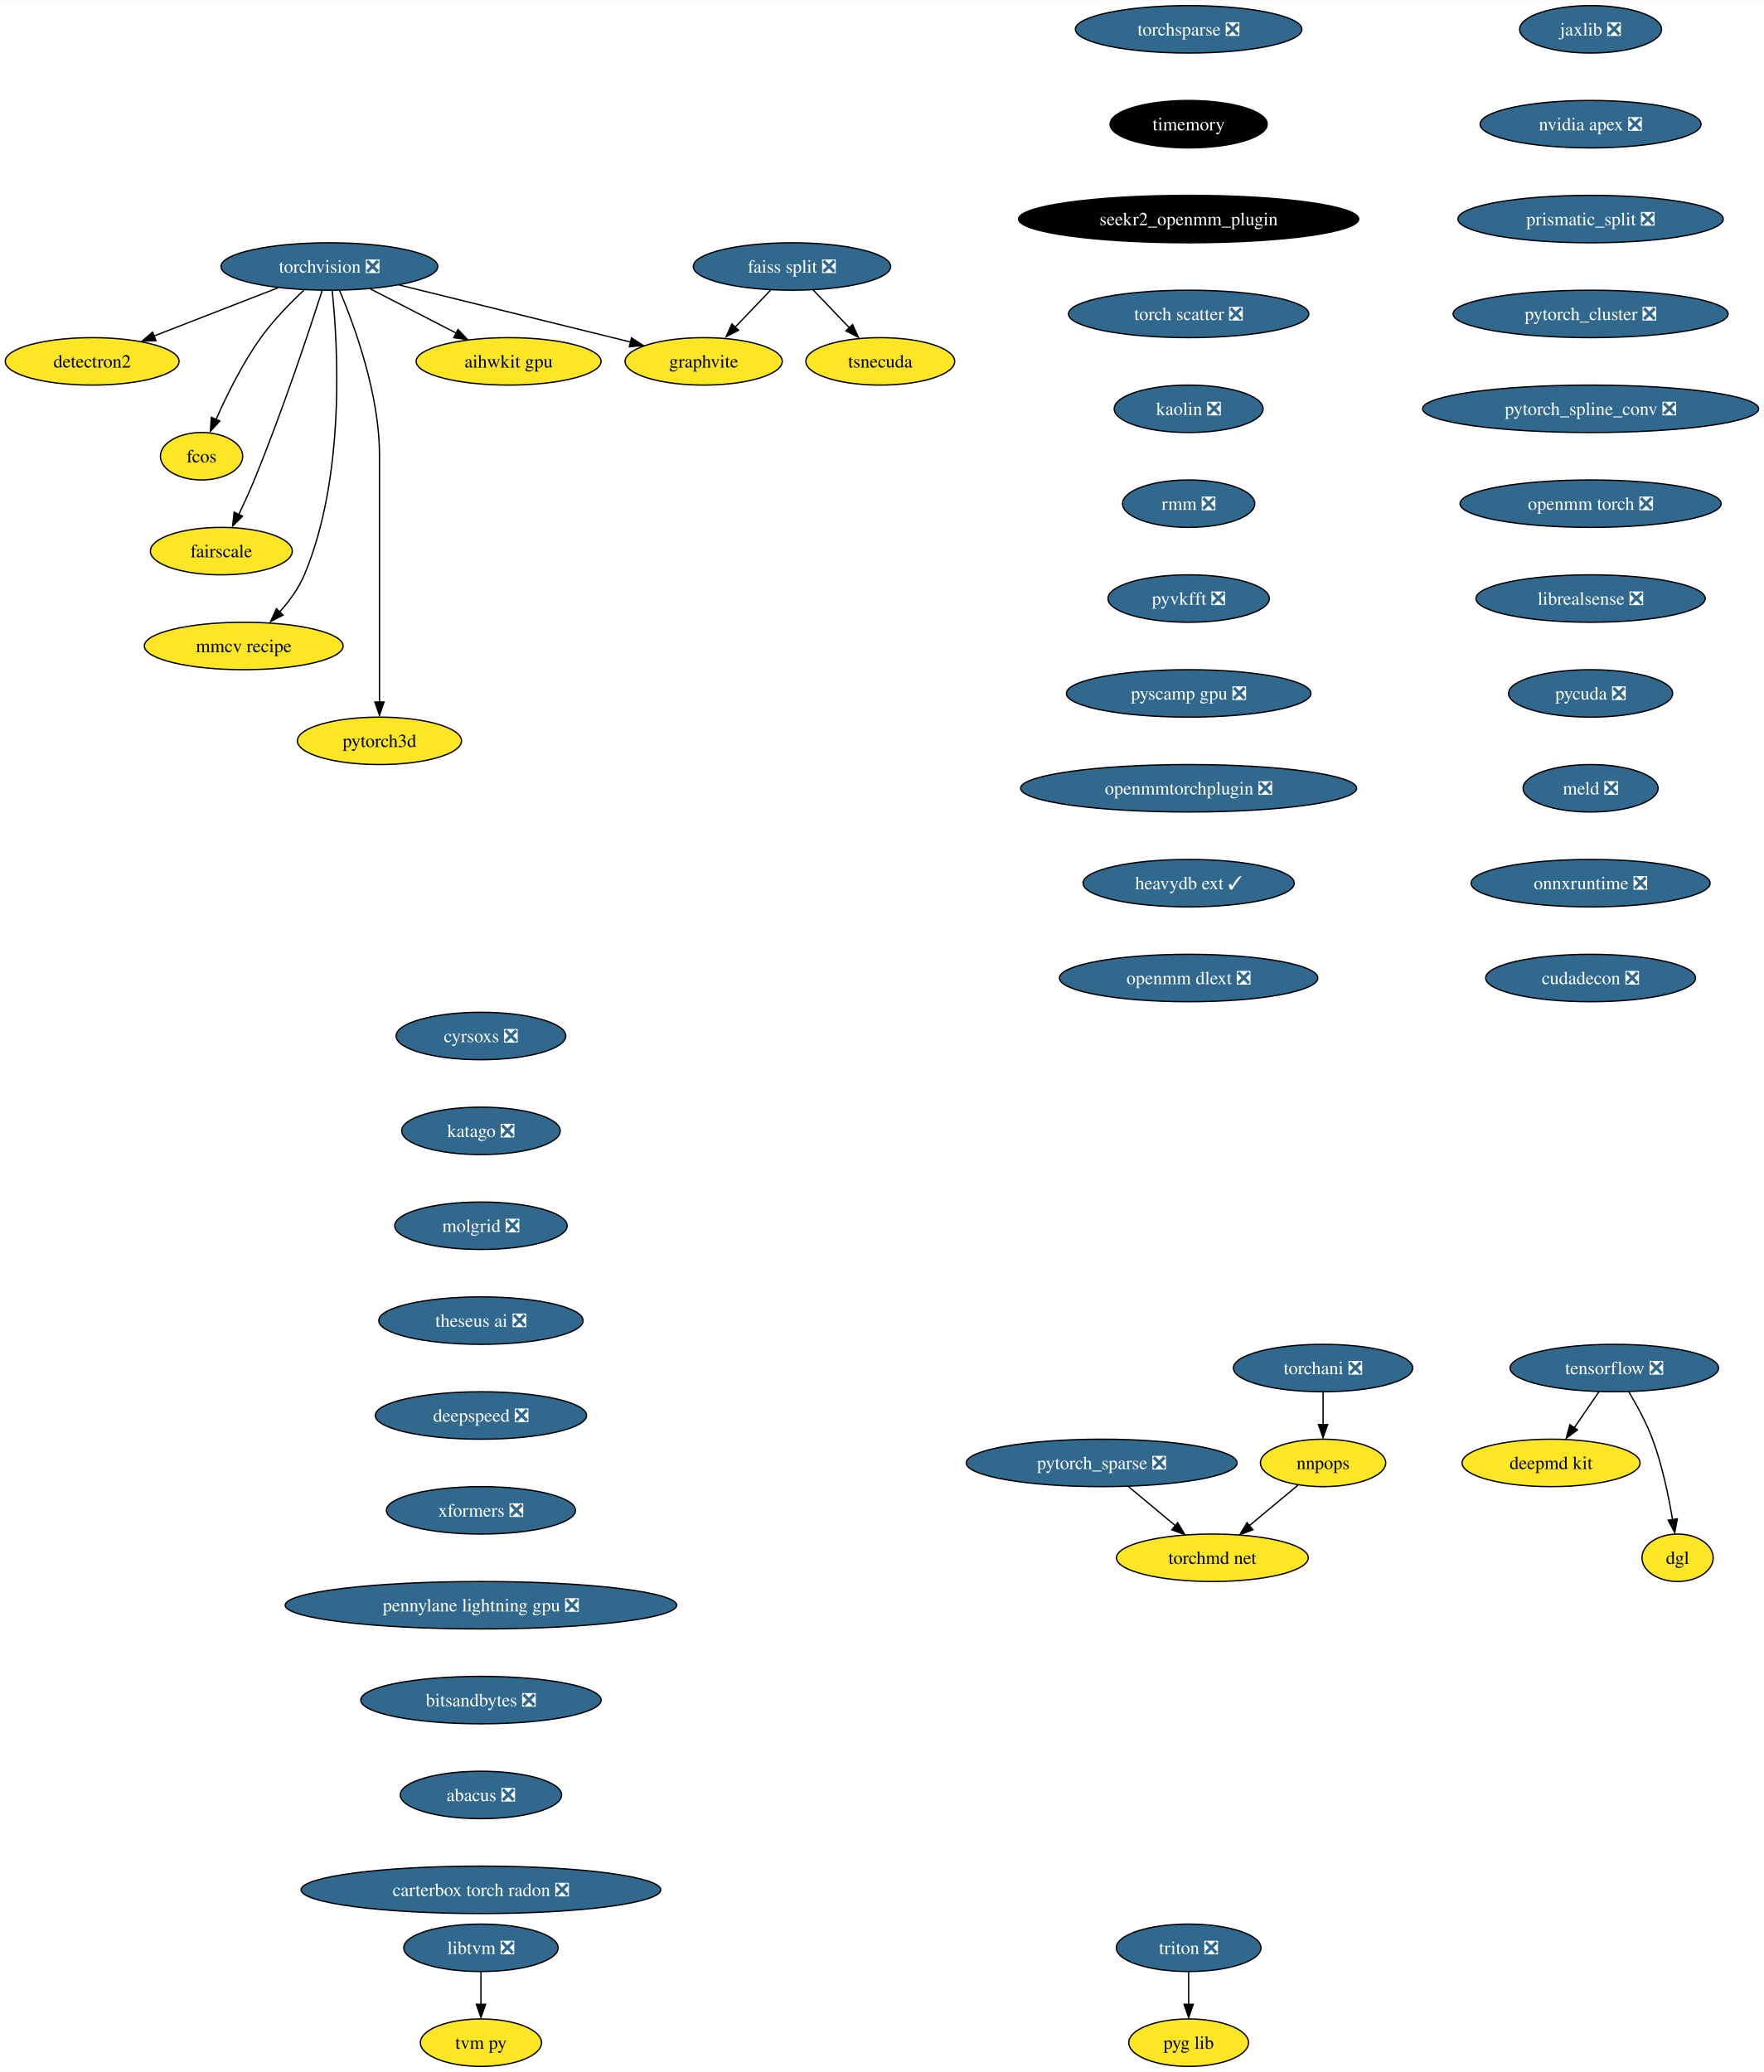
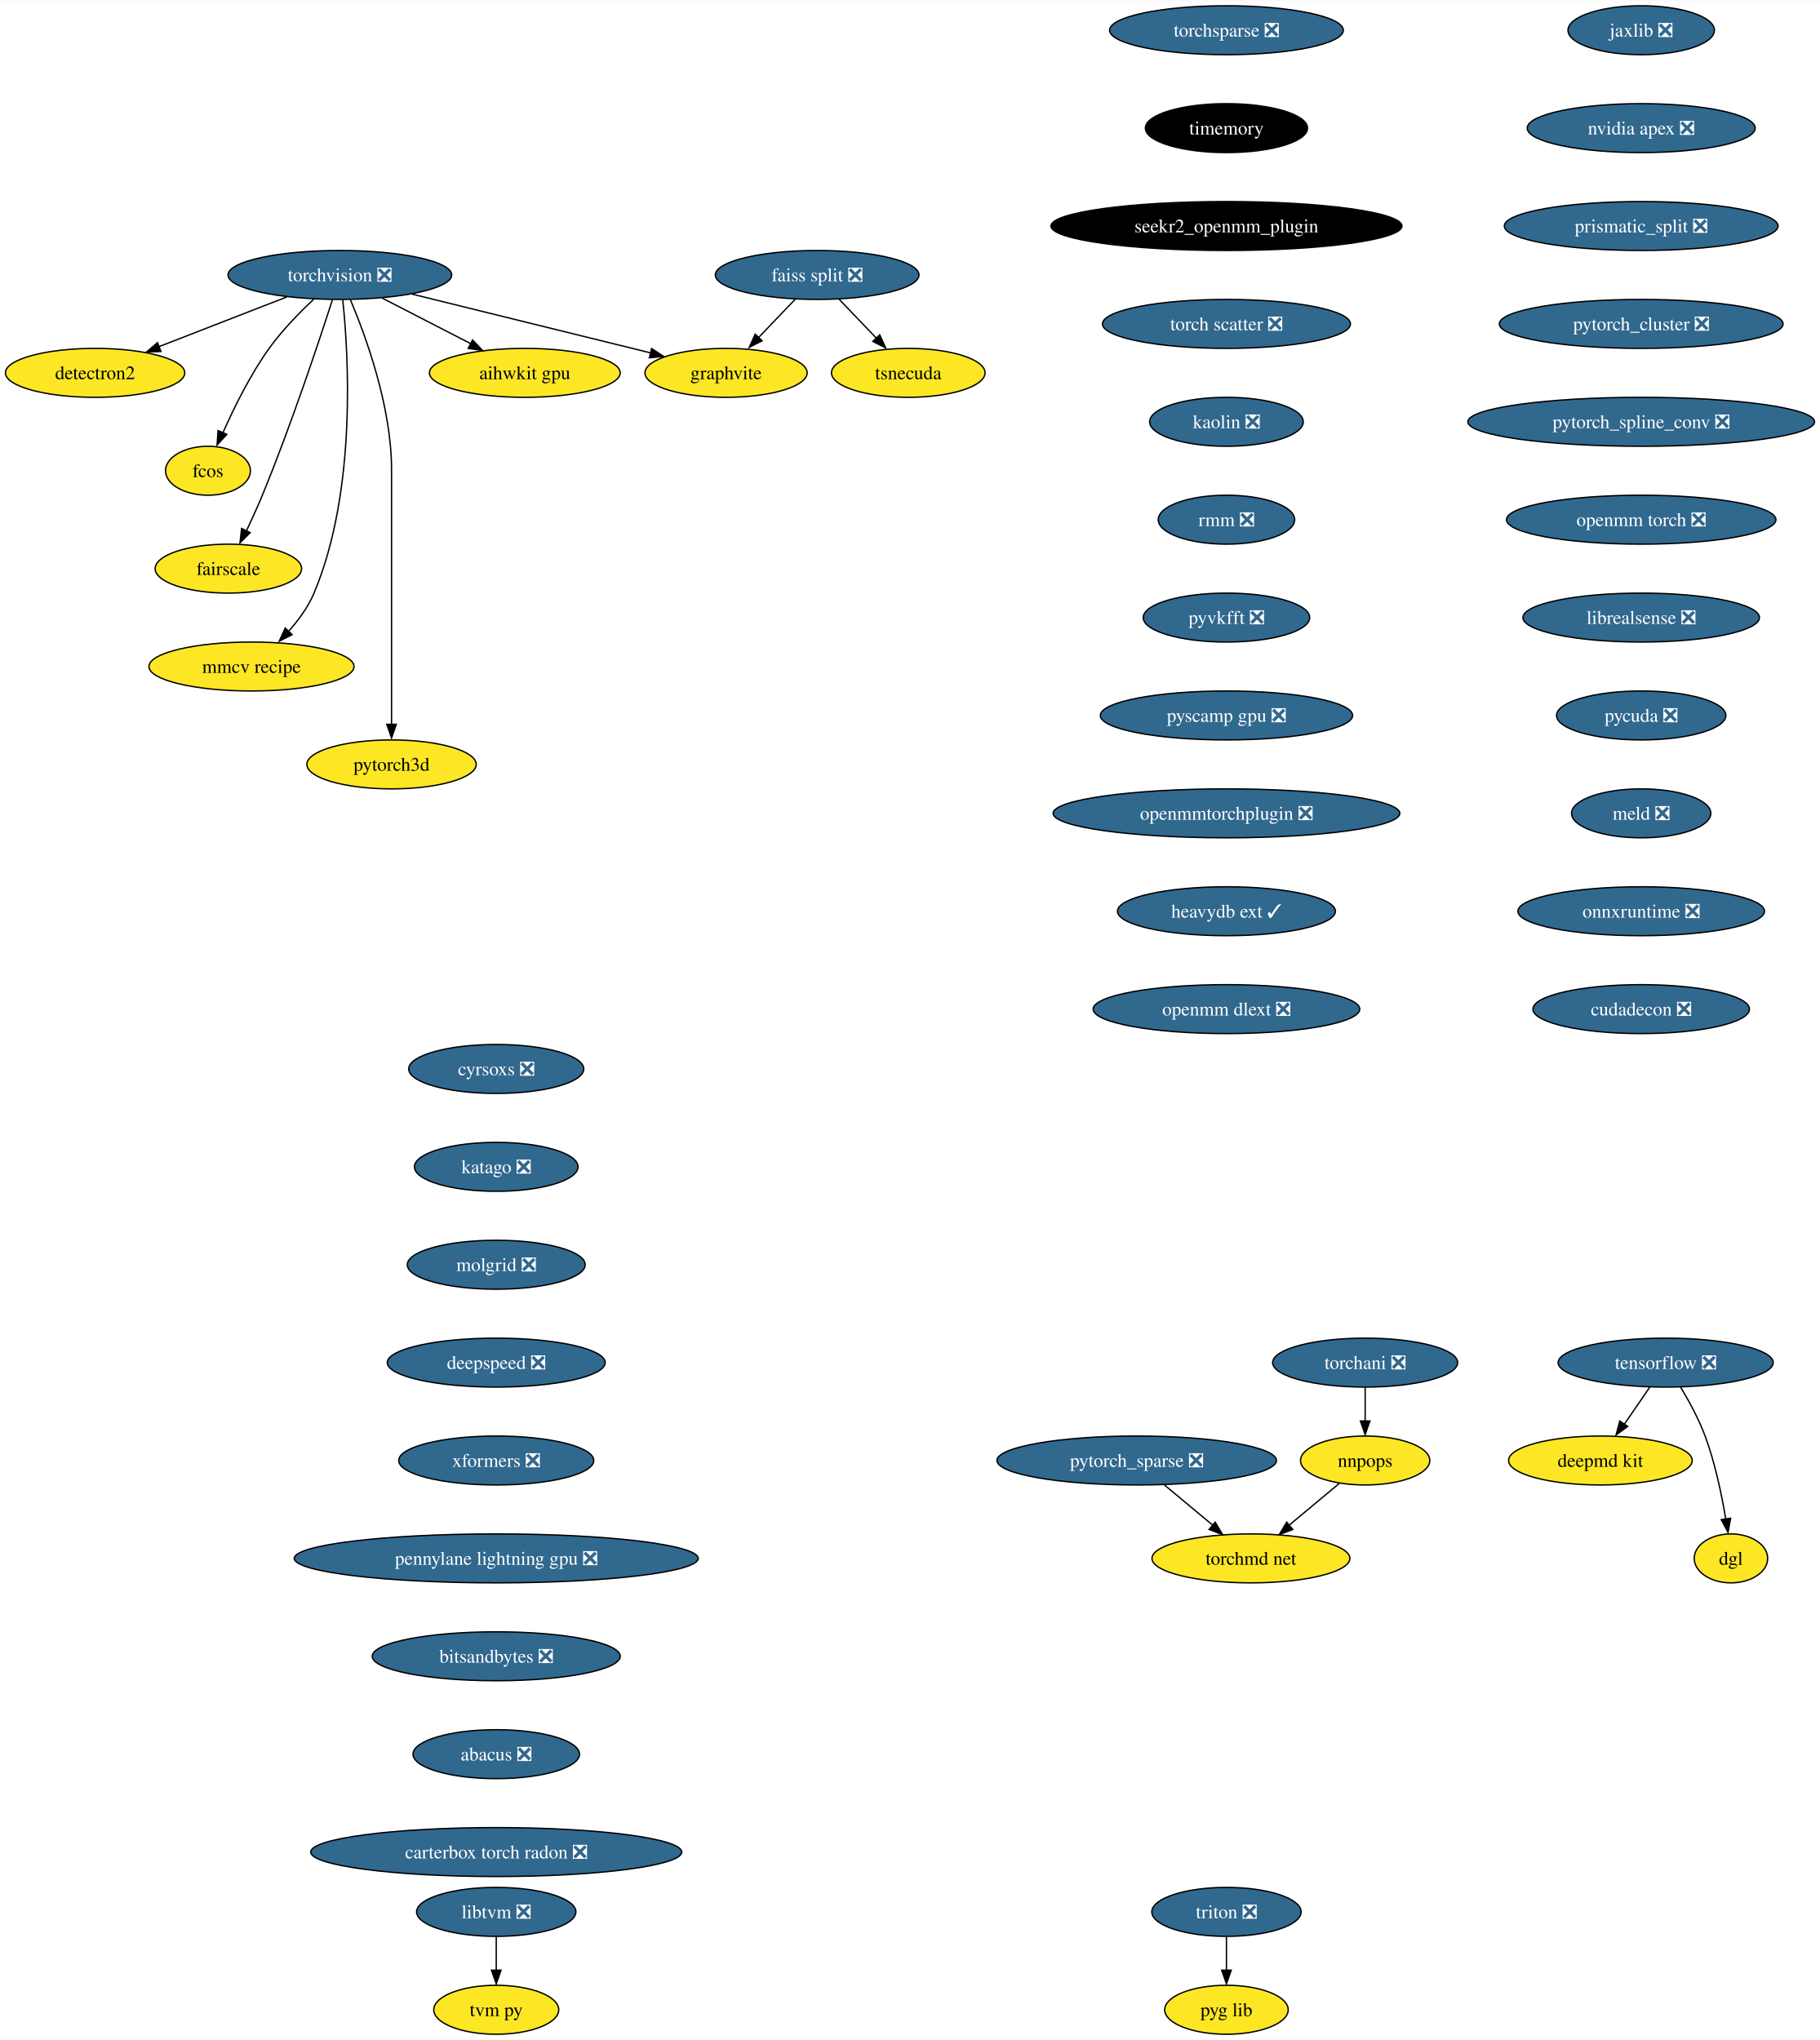
- <svg xmlns="http://www.w3.org/2000/svg" xmlns:xlink="http://www.w3.org/1999/xlink" width="1338pt" height="1572pt" viewBox="0.00 0.00 1338.43 1572.00">
-   <g id="graph0" class="graph" transform="scale(1 1) rotate(0) translate(4 1568)">
-     <polygon fill="white" stroke="none" points="-4,4 -4,-1568 1334.43,-1568 1334.43,4 -4,4" />
+ <svg xmlns="http://www.w3.org/2000/svg" xmlns:xlink="http://www.w3.org/1999/xlink" width="1338pt" height="1500pt" viewBox="0.00 0.00 1338.43 1500.00">
+   <g id="graph0" class="graph" transform="scale(1 1) rotate(0) translate(4 1496)">
+     <polygon fill="white" stroke="none" points="-4,4 -4,-1496 1334.43,-1496 1334.43,4 -4,4" />
    <g id="node1" class="node">
      <g id="a_node1">
        <a xlink:href="https://github.com/conda-forge/torchvision-feedstock/pull/78" xlink:title="torchvision ❎">
-           <ellipse fill="#31688e" stroke="black" cx="245.94" cy="-1366" rx="82.25" ry="18" />
-           <text text-anchor="middle" x="245.94" y="-1361.33" font-family="Times,serif" font-size="14.00" fill="white">torchvision ❎</text>
+           <ellipse fill="#31688e" stroke="black" cx="245.94" cy="-1294" rx="82.25" ry="18" />
+           <text text-anchor="middle" x="245.94" y="-1289.33" font-family="Times,serif" font-size="14.00" fill="white">torchvision ❎</text>
        </a>
      </g>
    </g>
    <g id="node2" class="node">
      <g id="a_node2">
        <a xlink:href="https://github.com/conda-forge/detectron2-feedstock" xlink:title="detectron2">
-           <ellipse fill="#fde725" stroke="black" cx="65.94" cy="-1294" rx="65.94" ry="18" />
-           <text text-anchor="middle" x="65.94" y="-1289.33" font-family="Times,serif" font-size="14.00">detectron2</text>
+           <ellipse fill="#fde725" stroke="black" cx="65.94" cy="-1222" rx="65.94" ry="18" />
+           <text text-anchor="middle" x="65.94" y="-1217.33" font-family="Times,serif" font-size="14.00">detectron2</text>
        </a>
      </g>
    </g>
    <g id="edge1" class="edge">
-       <path fill="none" stroke="black" d="M206.88,-1349.81C179.23,-1339.06 142,-1324.58 112.75,-1313.21" />
-       <polygon fill="black" stroke="black" points="114.36,-1309.69 103.77,-1309.32 111.82,-1316.21 114.36,-1309.69" />
+       <path fill="none" stroke="black" d="M206.88,-1277.81C179.23,-1267.06 142,-1252.58 112.75,-1241.21" />
+       <polygon fill="black" stroke="black" points="114.36,-1237.69 103.77,-1237.32 111.82,-1244.21 114.36,-1237.69" />
    </g>
    <g id="node3" class="node">
      <g id="a_node3">
        <a xlink:href="https://github.com/conda-forge/fcos-feedstock" xlink:title="fcos">
-           <ellipse fill="#fde725" stroke="black" cx="148.94" cy="-1222" rx="31.22" ry="18" />
-           <text text-anchor="middle" x="148.94" y="-1217.33" font-family="Times,serif" font-size="14.00">fcos</text>
+           <ellipse fill="#fde725" stroke="black" cx="148.94" cy="-1150" rx="31.22" ry="18" />
+           <text text-anchor="middle" x="148.94" y="-1145.33" font-family="Times,serif" font-size="14.00">fcos</text>
        </a>
      </g>
    </g>
    <g id="edge2" class="edge">
-       <path fill="none" stroke="black" d="M226.65,-1348.09C216.15,-1338.25 203.4,-1325.2 193.94,-1312 180.02,-1292.59 168.04,-1268.26 159.95,-1249.95" />
-       <polygon fill="black" stroke="black" points="162.81,-1248.75 155.64,-1240.94 156.38,-1251.51 162.81,-1248.75" />
+       <path fill="none" stroke="black" d="M226.65,-1276.09C216.15,-1266.25 203.4,-1253.2 193.94,-1240 180.02,-1220.59 168.04,-1196.26 159.95,-1177.95" />
+       <polygon fill="black" stroke="black" points="162.81,-1176.75 155.64,-1168.94 156.38,-1179.51 162.81,-1176.75" />
    </g>
    <g id="node4" class="node">
      <g id="a_node4">
        <a xlink:href="https://github.com/conda-forge/fairscale-feedstock" xlink:title="fairscale">
-           <ellipse fill="#fde725" stroke="black" cx="163.94" cy="-1150" rx="53.84" ry="18" />
-           <text text-anchor="middle" x="163.94" y="-1145.33" font-family="Times,serif" font-size="14.00">fairscale</text>
+           <ellipse fill="#fde725" stroke="black" cx="163.94" cy="-1078" rx="53.84" ry="18" />
+           <text text-anchor="middle" x="163.94" y="-1073.33" font-family="Times,serif" font-size="14.00">fairscale</text>
        </a>
      </g>
    </g>
    <g id="edge3" class="edge">
-       <path fill="none" stroke="black" d="M240.5,-1347.87C230.95,-1318.21 210.16,-1255.55 188.94,-1204 185.4,-1195.4 181.2,-1186.19 177.26,-1177.89" />
-       <polygon fill="black" stroke="black" points="179.99,-1176.48 172.49,-1168.99 173.68,-1179.52 179.99,-1176.48" />
+       <path fill="none" stroke="black" d="M240.5,-1275.87C230.95,-1246.21 210.16,-1183.55 188.94,-1132 185.4,-1123.4 181.2,-1114.19 177.26,-1105.89" />
+       <polygon fill="black" stroke="black" points="179.99,-1104.48 172.49,-1096.99 173.68,-1107.52 179.99,-1104.48" />
    </g>
    <g id="node5" class="node">
      <g id="a_node5">
        <a xlink:href="https://github.com/conda-forge/graphvite-feedstock" xlink:title="graphvite">
-           <ellipse fill="#fde725" stroke="black" cx="529.94" cy="-1294" rx="59.63" ry="18" />
-           <text text-anchor="middle" x="529.94" y="-1289.33" font-family="Times,serif" font-size="14.00">graphvite</text>
+           <ellipse fill="#fde725" stroke="black" cx="529.94" cy="-1222" rx="59.63" ry="18" />
+           <text text-anchor="middle" x="529.94" y="-1217.33" font-family="Times,serif" font-size="14.00">graphvite</text>
        </a>
      </g>
    </g>
    <g id="edge4" class="edge">
-       <path fill="none" stroke="black" d="M299.02,-1351.92C349.09,-1339.58 423.82,-1321.16 474.6,-1308.64" />
-       <polygon fill="black" stroke="black" points="475.19,-1311.85 484.06,-1306.06 473.51,-1305.06 475.19,-1311.85" />
+       <path fill="none" stroke="black" d="M299.02,-1279.92C349.09,-1267.58 423.82,-1249.16 474.6,-1236.64" />
+       <polygon fill="black" stroke="black" points="475.19,-1239.85 484.06,-1234.06 473.51,-1233.06 475.19,-1239.85" />
    </g>
    <g id="node6" class="node">
      <g id="a_node6">
        <a xlink:href="https://github.com/conda-forge/mmcv-recipe-feedstock" xlink:title="mmcv recipe">
-           <ellipse fill="#fde725" stroke="black" cx="180.94" cy="-1078" rx="75.41" ry="18" />
-           <text text-anchor="middle" x="180.94" y="-1073.33" font-family="Times,serif" font-size="14.00">mmcv recipe</text>
+           <ellipse fill="#fde725" stroke="black" cx="180.94" cy="-1006" rx="75.41" ry="18" />
+           <text text-anchor="middle" x="180.94" y="-1001.33" font-family="Times,serif" font-size="14.00">mmcv recipe</text>
        </a>
      </g>
    </g>
    <g id="edge5" class="edge">
-       <path fill="none" stroke="black" d="M248.06,-1347.77C252.24,-1307.95 258.56,-1207.2 226.94,-1132 222.55,-1121.56 215.27,-1111.7 207.8,-1103.39" />
-       <polygon fill="black" stroke="black" points="210.8,-1101.42 201.35,-1096.63 205.75,-1106.27 210.8,-1101.42" />
+       <path fill="none" stroke="black" d="M248.06,-1275.77C252.24,-1235.95 258.56,-1135.2 226.94,-1060 222.55,-1049.56 215.27,-1039.7 207.8,-1031.39" />
+       <polygon fill="black" stroke="black" points="210.8,-1029.42 201.35,-1024.63 205.75,-1034.27 210.8,-1029.42" />
    </g>
    <g id="node7" class="node">
      <g id="a_node7">
        <a xlink:href="https://github.com/conda-forge/pytorch3d-feedstock" xlink:title="pytorch3d">
-           <ellipse fill="#fde725" stroke="black" cx="283.94" cy="-1006" rx="62.26" ry="18" />
-           <text text-anchor="middle" x="283.94" y="-1001.33" font-family="Times,serif" font-size="14.00">pytorch3d</text>
+           <ellipse fill="#fde725" stroke="black" cx="283.94" cy="-934" rx="62.26" ry="18" />
+           <text text-anchor="middle" x="283.94" y="-929.33" font-family="Times,serif" font-size="14.00">pytorch3d</text>
        </a>
      </g>
    </g>
    <g id="edge6" class="edge">
-       <path fill="none" stroke="black" d="M253.63,-1347.91C264.73,-1321.62 283.94,-1269.45 283.94,-1223 283.94,-1223 283.94,-1223 283.94,-1149 283.94,-1109.57 283.94,-1063.97 283.94,-1035.31" />
-       <polygon fill="black" stroke="black" points="287.44,-1035.49 283.94,-1025.49 280.44,-1035.49 287.44,-1035.49" />
+       <path fill="none" stroke="black" d="M253.63,-1275.91C264.73,-1249.62 283.94,-1197.45 283.94,-1151 283.94,-1151 283.94,-1151 283.94,-1077 283.94,-1037.57 283.94,-991.97 283.94,-963.31" />
+       <polygon fill="black" stroke="black" points="287.44,-963.49 283.94,-953.49 280.44,-963.49 287.44,-963.49" />
    </g>
    <g id="node8" class="node">
      <g id="a_node8">
        <a xlink:href="https://github.com/conda-forge/aihwkit-gpu-feedstock" xlink:title="aihwkit gpu">
-           <ellipse fill="#fde725" stroke="black" cx="381.94" cy="-1294" rx="70.15" ry="18" />
-           <text text-anchor="middle" x="381.94" y="-1289.33" font-family="Times,serif" font-size="14.00">aihwkit gpu</text>
+           <ellipse fill="#fde725" stroke="black" cx="381.94" cy="-1222" rx="70.15" ry="18" />
+           <text text-anchor="middle" x="381.94" y="-1217.33" font-family="Times,serif" font-size="14.00">aihwkit gpu</text>
        </a>
      </g>
    </g>
    <g id="edge7" class="edge">
-       <path fill="none" stroke="black" d="M277.14,-1348.94C296.5,-1338.97 321.56,-1326.08 342.32,-1315.39" />
-       <polygon fill="black" stroke="black" points="343.53,-1318.19 350.82,-1310.5 340.33,-1311.97 343.53,-1318.19" />
+       <path fill="none" stroke="black" d="M277.14,-1276.94C296.5,-1266.97 321.56,-1254.08 342.32,-1243.39" />
+       <polygon fill="black" stroke="black" points="343.53,-1246.19 350.82,-1238.5 340.33,-1239.97 343.53,-1246.19" />
    </g>
    <g id="node9" class="node">
      <g id="a_node9">
        <a xlink:href="https://github.com/conda-forge/tensorflow-feedstock/pull/348" xlink:title="tensorflow ❎">
-           <ellipse fill="#31688e" stroke="black" cx="1220.94" cy="-530" rx="79.09" ry="18" />
-           <text text-anchor="middle" x="1220.94" y="-525.33" font-family="Times,serif" font-size="14.00" fill="white">tensorflow ❎</text>
+           <ellipse fill="#31688e" stroke="black" cx="1220.94" cy="-494" rx="79.09" ry="18" />
+           <text text-anchor="middle" x="1220.94" y="-489.32" font-family="Times,serif" font-size="14.00" fill="white">tensorflow ❎</text>
        </a>
      </g>
    </g>
    <g id="node10" class="node">
      <g id="a_node10">
        <a xlink:href="https://github.com/conda-forge/deepmd-kit-feedstock" xlink:title="deepmd kit">
-           <ellipse fill="#fde725" stroke="black" cx="1172.94" cy="-458" rx="67.52" ry="18" />
-           <text text-anchor="middle" x="1172.94" y="-453.32" font-family="Times,serif" font-size="14.00">deepmd kit</text>
+           <ellipse fill="#fde725" stroke="black" cx="1172.94" cy="-422" rx="67.52" ry="18" />
+           <text text-anchor="middle" x="1172.94" y="-417.32" font-family="Times,serif" font-size="14.00">deepmd kit</text>
        </a>
      </g>
    </g>
    <g id="edge8" class="edge">
-       <path fill="none" stroke="black" d="M1209.32,-512.05C1203.72,-503.89 1196.88,-493.91 1190.65,-484.82" />
-       <polygon fill="black" stroke="black" points="1192.99,-483.06 1184.45,-476.79 1187.22,-487.02 1192.99,-483.06" />
+       <path fill="none" stroke="black" d="M1209.32,-476.05C1203.72,-467.89 1196.88,-457.91 1190.65,-448.82" />
+       <polygon fill="black" stroke="black" points="1192.99,-447.06 1184.45,-440.79 1187.22,-451.02 1192.99,-447.06" />
    </g>
    <g id="node11" class="node">
      <g id="a_node11">
        <a xlink:href="https://github.com/conda-forge/dgl-feedstock" xlink:title="dgl">
-           <ellipse fill="#fde725" stroke="black" cx="1268.94" cy="-386" rx="27.01" ry="18" />
-           <text text-anchor="middle" x="1268.94" y="-381.32" font-family="Times,serif" font-size="14.00">dgl</text>
+           <ellipse fill="#fde725" stroke="black" cx="1268.94" cy="-350" rx="27.01" ry="18" />
+           <text text-anchor="middle" x="1268.94" y="-345.32" font-family="Times,serif" font-size="14.00">dgl</text>
        </a>
      </g>
    </g>
    <g id="edge9" class="edge">
-       <path fill="none" stroke="black" d="M1231.93,-511.94C1238.02,-501.84 1245.27,-488.59 1249.94,-476 1257.29,-456.2 1262.15,-432.8 1265.11,-414.97" />
-       <polygon fill="black" stroke="black" points="1268.71,-415.56 1266.79,-405.14 1261.8,-414.49 1268.71,-415.56" />
+       <path fill="none" stroke="black" d="M1231.93,-475.94C1238.02,-465.84 1245.27,-452.59 1249.94,-440 1257.29,-420.2 1262.15,-396.8 1265.11,-378.97" />
+       <polygon fill="black" stroke="black" points="1268.71,-379.56 1266.79,-369.14 1261.8,-378.49 1268.71,-379.56" />
    </g>
    <g id="node12" class="node">
      <g id="a_node12">
        <a xlink:href="https://github.com/conda-forge/jaxlib-feedstock/pull/207" xlink:title="jaxlib ❎">
-           <ellipse fill="#31688e" stroke="black" cx="1202.94" cy="-1546" rx="53.84" ry="18" />
-           <text text-anchor="middle" x="1202.94" y="-1541.33" font-family="Times,serif" font-size="14.00" fill="white">jaxlib ❎</text>
+           <ellipse fill="#31688e" stroke="black" cx="1202.94" cy="-1474" rx="53.84" ry="18" />
+           <text text-anchor="middle" x="1202.94" y="-1469.33" font-family="Times,serif" font-size="14.00" fill="white">jaxlib ❎</text>
        </a>
      </g>
    </g>
    <g id="node13" class="node">
      <g id="a_node13">
        <a xlink:href="https://github.com/conda-forge/nvidia-apex-feedstock/pull/35" xlink:title="nvidia apex ❎">
-           <ellipse fill="#31688e" stroke="black" cx="1202.94" cy="-1474" rx="83.83" ry="18" />
-           <text text-anchor="middle" x="1202.94" y="-1469.33" font-family="Times,serif" font-size="14.00" fill="white">nvidia apex ❎</text>
+           <ellipse fill="#31688e" stroke="black" cx="1202.94" cy="-1402" rx="83.83" ry="18" />
+           <text text-anchor="middle" x="1202.94" y="-1397.33" font-family="Times,serif" font-size="14.00" fill="white">nvidia apex ❎</text>
        </a>
      </g>
    </g>
    <g id="node14" class="node">
      <g id="a_node14">
        <a xlink:href="https://github.com/conda-forge/prismatic_split-feedstock/pull/53" xlink:title="prismatic_split ❎">
-           <ellipse fill="#31688e" stroke="black" cx="1202.94" cy="-1402" rx="100.66" ry="18" />
-           <text text-anchor="middle" x="1202.94" y="-1397.33" font-family="Times,serif" font-size="14.00" fill="white">prismatic_split ❎</text>
+           <ellipse fill="#31688e" stroke="black" cx="1202.94" cy="-1330" rx="100.66" ry="18" />
+           <text text-anchor="middle" x="1202.94" y="-1325.33" font-family="Times,serif" font-size="14.00" fill="white">prismatic_split ❎</text>
        </a>
      </g>
    </g>
    <g id="node15" class="node">
      <g id="a_node15">
        <a xlink:href="https://github.com/conda-forge/pytorch_cluster-feedstock/pull/45" xlink:title="pytorch_cluster ❎">
-           <ellipse fill="#31688e" stroke="black" cx="1202.94" cy="-1330" rx="104.35" ry="18" />
-           <text text-anchor="middle" x="1202.94" y="-1325.33" font-family="Times,serif" font-size="14.00" fill="white">pytorch_cluster ❎</text>
+           <ellipse fill="#31688e" stroke="black" cx="1202.94" cy="-1258" rx="104.35" ry="18" />
+           <text text-anchor="middle" x="1202.94" y="-1253.33" font-family="Times,serif" font-size="14.00" fill="white">pytorch_cluster ❎</text>
        </a>
      </g>
    </g>
    <g id="node18" class="node">
      <g id="a_node18">
        <a xlink:href="https://github.com/conda-forge/pytorch_spline_conv-feedstock/pull/32" xlink:title="pytorch_spline_conv ❎">
-           <ellipse fill="#31688e" stroke="black" cx="1202.94" cy="-1258" rx="127.49" ry="18" />
-           <text text-anchor="middle" x="1202.94" y="-1253.33" font-family="Times,serif" font-size="14.00" fill="white">pytorch_spline_conv ❎</text>
+           <ellipse fill="#31688e" stroke="black" cx="1202.94" cy="-1186" rx="127.49" ry="18" />
+           <text text-anchor="middle" x="1202.94" y="-1181.33" font-family="Times,serif" font-size="14.00" fill="white">pytorch_spline_conv ❎</text>
        </a>
      </g>
    </g>
    <g id="node16" class="node">
      <g id="a_node16">
        <a xlink:href="https://github.com/conda-forge/faiss-split-feedstock/pull/69" xlink:title="faiss split ❎">
-           <ellipse fill="#31688e" stroke="black" cx="596.94" cy="-1366" rx="74.88" ry="18" />
-           <text text-anchor="middle" x="596.94" y="-1361.33" font-family="Times,serif" font-size="14.00" fill="white">faiss split ❎</text>
+           <ellipse fill="#31688e" stroke="black" cx="596.94" cy="-1294" rx="74.88" ry="18" />
+           <text text-anchor="middle" x="596.94" y="-1289.33" font-family="Times,serif" font-size="14.00" fill="white">faiss split ❎</text>
        </a>
      </g>
    </g>
    <g id="edge13" class="edge">
-       <path fill="none" stroke="black" d="M580.72,-1348.05C572.57,-1339.54 562.55,-1329.07 553.56,-1319.68" />
-       <polygon fill="black" stroke="black" points="556.45,-1317.59 547.01,-1312.79 551.39,-1322.43 556.45,-1317.59" />
+       <path fill="none" stroke="black" d="M580.72,-1276.05C572.57,-1267.54 562.55,-1257.07 553.56,-1247.68" />
+       <polygon fill="black" stroke="black" points="556.45,-1245.59 547.01,-1240.79 551.39,-1250.43 556.45,-1245.59" />
    </g>
    <g id="node17" class="node">
      <g id="a_node17">
        <a xlink:href="https://github.com/conda-forge/tsnecuda-feedstock" xlink:title="tsnecuda">
-           <ellipse fill="#fde725" stroke="black" cx="663.94" cy="-1294" rx="56.47" ry="18" />
-           <text text-anchor="middle" x="663.94" y="-1289.33" font-family="Times,serif" font-size="14.00">tsnecuda</text>
+           <ellipse fill="#fde725" stroke="black" cx="663.94" cy="-1222" rx="56.47" ry="18" />
+           <text text-anchor="middle" x="663.94" y="-1217.33" font-family="Times,serif" font-size="14.00">tsnecuda</text>
        </a>
      </g>
    </g>
    <g id="edge14" class="edge">
-       <path fill="none" stroke="black" d="M613.16,-1348.05C621.51,-1339.33 631.83,-1328.54 640.99,-1318.98" />
-       <polygon fill="black" stroke="black" points="642.94,-1321.95 647.33,-1312.31 637.89,-1317.11 642.94,-1321.95" />
+       <path fill="none" stroke="black" d="M613.16,-1276.05C621.51,-1267.33 631.83,-1256.54 640.99,-1246.98" />
+       <polygon fill="black" stroke="black" points="642.94,-1249.95 647.33,-1240.31 637.89,-1245.11 642.94,-1249.95" />
    </g>
    <g id="node19" class="node">
      <g id="a_node19">
        <a xlink:href="https://github.com/conda-forge/openmm-torch-feedstock/pull/42" xlink:title="openmm torch ❎">
-           <ellipse fill="#31688e" stroke="black" cx="1202.94" cy="-1186" rx="99.08" ry="18" />
-           <text text-anchor="middle" x="1202.94" y="-1181.33" font-family="Times,serif" font-size="14.00" fill="white">openmm torch ❎</text>
+           <ellipse fill="#31688e" stroke="black" cx="1202.94" cy="-1114" rx="99.08" ry="18" />
+           <text text-anchor="middle" x="1202.94" y="-1109.33" font-family="Times,serif" font-size="14.00" fill="white">openmm torch ❎</text>
        </a>
      </g>
    </g>
    <g id="node26" class="node">
      <g id="a_node26">
        <a xlink:href="https://github.com/conda-forge/librealsense-feedstock/pull/53" xlink:title="librealsense ❎">
-           <ellipse fill="#31688e" stroke="black" cx="1202.94" cy="-1114" rx="86.98" ry="18" />
-           <text text-anchor="middle" x="1202.94" y="-1109.33" font-family="Times,serif" font-size="14.00" fill="white">librealsense ❎</text>
+           <ellipse fill="#31688e" stroke="black" cx="1202.94" cy="-1042" rx="86.98" ry="18" />
+           <text text-anchor="middle" x="1202.94" y="-1037.33" font-family="Times,serif" font-size="14.00" fill="white">librealsense ❎</text>
        </a>
      </g>
    </g>
    <g id="node20" class="node">
      <g id="a_node20">
        <a xlink:href="https://github.com/conda-forge/pytorch_sparse-feedstock/pull/53" xlink:title="pytorch_sparse ❎">
-           <ellipse fill="#31688e" stroke="black" cx="831.94" cy="-458" rx="102.77" ry="18" />
-           <text text-anchor="middle" x="831.94" y="-453.32" font-family="Times,serif" font-size="14.00" fill="white">pytorch_sparse ❎</text>
+           <ellipse fill="#31688e" stroke="black" cx="831.94" cy="-422" rx="102.77" ry="18" />
+           <text text-anchor="middle" x="831.94" y="-417.32" font-family="Times,serif" font-size="14.00" fill="white">pytorch_sparse ❎</text>
        </a>
      </g>
    </g>
    <g id="node21" class="node">
      <g id="a_node21">
        <a xlink:href="https://github.com/conda-forge/torchmd-net-feedstock" xlink:title="torchmd net">
-           <ellipse fill="#fde725" stroke="black" cx="915.94" cy="-386" rx="72.78" ry="18" />
-           <text text-anchor="middle" x="915.94" y="-381.32" font-family="Times,serif" font-size="14.00">torchmd net</text>
+           <ellipse fill="#fde725" stroke="black" cx="915.94" cy="-350" rx="72.78" ry="18" />
+           <text text-anchor="middle" x="915.94" y="-345.32" font-family="Times,serif" font-size="14.00">torchmd net</text>
        </a>
      </g>
    </g>
    <g id="edge17" class="edge">
-       <path fill="none" stroke="black" d="M852.27,-440.05C862.98,-431.13 876.27,-420.06 887.94,-410.34" />
-       <polygon fill="black" stroke="black" points="889.64,-412.64 895.08,-403.55 885.16,-407.26 889.64,-412.64" />
+       <path fill="none" stroke="black" d="M852.27,-404.05C862.98,-395.13 876.27,-384.06 887.94,-374.34" />
+       <polygon fill="black" stroke="black" points="889.64,-376.64 895.08,-367.55 885.16,-371.26 889.64,-376.64" />
    </g>
    <g id="node22" class="node">
      <g id="a_node22">
        <a xlink:href="https://github.com/conda-forge/libtvm-feedstock/pull/31" xlink:title="libtvm ❎">
          <ellipse fill="#31688e" stroke="black" cx="360.94" cy="-90" rx="58.57" ry="18" />
          <text text-anchor="middle" x="360.94" y="-85.33" font-family="Times,serif" font-size="14.00" fill="white">libtvm ❎</text>
        </a>
      </g>
    </g>
    <g id="node23" class="node">
      <g id="a_node23">
        <a xlink:href="https://github.com/conda-forge/tvm-py-feedstock" xlink:title="tvm py">
          <ellipse fill="#fde725" stroke="black" cx="360.94" cy="-18" rx="45.95" ry="18" />
          <text text-anchor="middle" x="360.94" y="-13.32" font-family="Times,serif" font-size="14.00">tvm py</text>
        </a>
      </g>
    </g>
    <g id="edge18" class="edge">
      <path fill="none" stroke="black" d="M360.94,-71.7C360.94,-64.24 360.94,-55.32 360.94,-46.97" />
      <polygon fill="black" stroke="black" points="364.44,-47.1 360.94,-37.1 357.44,-47.1 364.44,-47.1" />
    </g>
    <g id="node24" class="node">
      <g id="a_node24">
        <a xlink:href="https://github.com/conda-forge/torchani-feedstock/pull/21" xlink:title="torchani ❎">
-           <ellipse fill="#31688e" stroke="black" cx="999.94" cy="-530" rx="68.04" ry="18" />
-           <text text-anchor="middle" x="999.94" y="-525.33" font-family="Times,serif" font-size="14.00" fill="white">torchani ❎</text>
+           <ellipse fill="#31688e" stroke="black" cx="999.94" cy="-494" rx="68.04" ry="18" />
+           <text text-anchor="middle" x="999.94" y="-489.32" font-family="Times,serif" font-size="14.00" fill="white">torchani ❎</text>
        </a>
      </g>
    </g>
    <g id="node25" class="node">
      <g id="a_node25">
        <a xlink:href="https://github.com/conda-forge/nnpops-feedstock" xlink:title="nnpops">
-           <ellipse fill="#fde725" stroke="black" cx="999.94" cy="-458" rx="47.53" ry="18" />
-           <text text-anchor="middle" x="999.94" y="-453.32" font-family="Times,serif" font-size="14.00">nnpops</text>
+           <ellipse fill="#fde725" stroke="black" cx="999.94" cy="-422" rx="47.53" ry="18" />
+           <text text-anchor="middle" x="999.94" y="-417.32" font-family="Times,serif" font-size="14.00">nnpops</text>
        </a>
      </g>
    </g>
    <g id="edge19" class="edge">
-       <path fill="none" stroke="black" d="M999.94,-511.7C999.94,-504.24 999.94,-495.32 999.94,-486.97" />
-       <polygon fill="black" stroke="black" points="1003.44,-487.1 999.94,-477.1 996.44,-487.1 1003.44,-487.1" />
+       <path fill="none" stroke="black" d="M999.94,-475.7C999.94,-468.24 999.94,-459.32 999.94,-450.97" />
+       <polygon fill="black" stroke="black" points="1003.44,-451.1 999.94,-441.1 996.44,-451.1 1003.44,-451.1" />
    </g>
    <g id="edge20" class="edge">
-       <path fill="none" stroke="black" d="M980.88,-441.12C970.05,-432.09 956.29,-420.62 944.22,-410.57" />
-       <polygon fill="black" stroke="black" points="946.72,-407.26 936.8,-403.55 942.24,-412.64 946.72,-407.26" />
+       <path fill="none" stroke="black" d="M980.88,-405.12C970.05,-396.09 956.29,-384.62 944.22,-374.57" />
+       <polygon fill="black" stroke="black" points="946.72,-371.26 936.8,-367.55 942.24,-376.64 946.72,-371.26" />
    </g>
    <g id="node27" class="node">
      <g id="a_node27">
        <a xlink:href="https://github.com/conda-forge/pycuda-feedstock/pull/26" xlink:title="pycuda ❎">
-           <ellipse fill="#31688e" stroke="black" cx="1202.94" cy="-1042" rx="62.26" ry="18" />
-           <text text-anchor="middle" x="1202.94" y="-1037.33" font-family="Times,serif" font-size="14.00" fill="white">pycuda ❎</text>
+           <ellipse fill="#31688e" stroke="black" cx="1202.94" cy="-970" rx="62.26" ry="18" />
+           <text text-anchor="middle" x="1202.94" y="-965.33" font-family="Times,serif" font-size="14.00" fill="white">pycuda ❎</text>
        </a>
      </g>
    </g>
    <g id="node28" class="node">
      <g id="a_node28">
        <a xlink:href="https://github.com/conda-forge/meld-feedstock/pull/21" xlink:title="meld ❎">
-           <ellipse fill="#31688e" stroke="black" cx="1202.94" cy="-970" rx="51.21" ry="18" />
-           <text text-anchor="middle" x="1202.94" y="-965.33" font-family="Times,serif" font-size="14.00" fill="white">meld ❎</text>
+           <ellipse fill="#31688e" stroke="black" cx="1202.94" cy="-898" rx="51.21" ry="18" />
+           <text text-anchor="middle" x="1202.94" y="-893.33" font-family="Times,serif" font-size="14.00" fill="white">meld ❎</text>
        </a>
      </g>
    </g>
    <g id="node29" class="node">
      <g id="a_node29">
        <a xlink:href="https://github.com/conda-forge/onnxruntime-feedstock/pull/69" xlink:title="onnxruntime ❎">
-           <ellipse fill="#31688e" stroke="black" cx="1202.94" cy="-898" rx="90.67" ry="18" />
-           <text text-anchor="middle" x="1202.94" y="-893.33" font-family="Times,serif" font-size="14.00" fill="white">onnxruntime ❎</text>
+           <ellipse fill="#31688e" stroke="black" cx="1202.94" cy="-826" rx="90.67" ry="18" />
+           <text text-anchor="middle" x="1202.94" y="-821.33" font-family="Times,serif" font-size="14.00" fill="white">onnxruntime ❎</text>
        </a>
      </g>
    </g>
    <g id="node30" class="node">
      <g id="a_node30">
        <a xlink:href="https://github.com/conda-forge/cudadecon-feedstock/pull/21" xlink:title="cudadecon ❎">
-           <ellipse fill="#31688e" stroke="black" cx="1202.94" cy="-826" rx="79.62" ry="18" />
-           <text text-anchor="middle" x="1202.94" y="-821.33" font-family="Times,serif" font-size="14.00" fill="white">cudadecon ❎</text>
+           <ellipse fill="#31688e" stroke="black" cx="1202.94" cy="-754" rx="79.62" ry="18" />
+           <text text-anchor="middle" x="1202.94" y="-749.33" font-family="Times,serif" font-size="14.00" fill="white">cudadecon ❎</text>
        </a>
      </g>
    </g>
    <g id="node31" class="node">
      <g id="a_node31">
        <a xlink:href="https://github.com/conda-forge/torchsparse-feedstock/pull/28" xlink:title="torchsparse ❎">
-           <ellipse fill="#31688e" stroke="black" cx="897.94" cy="-1546" rx="85.93" ry="18" />
-           <text text-anchor="middle" x="897.94" y="-1541.33" font-family="Times,serif" font-size="14.00" fill="white">torchsparse ❎</text>
+           <ellipse fill="#31688e" stroke="black" cx="897.94" cy="-1474" rx="85.93" ry="18" />
+           <text text-anchor="middle" x="897.94" y="-1469.33" font-family="Times,serif" font-size="14.00" fill="white">torchsparse ❎</text>
        </a>
      </g>
    </g>
    <g id="node32" class="node">
      <g id="a_node32">
        <a xlink:href="https://github.com/conda-forge/timemory-feedstock" xlink:title="timemory">
-           <ellipse fill="#000000" stroke="black" cx="897.94" cy="-1474" rx="59.63" ry="18" />
-           <text text-anchor="middle" x="897.94" y="-1469.33" font-family="Times,serif" font-size="14.00" fill="white">timemory</text>
+           <ellipse fill="#000000" stroke="black" cx="897.94" cy="-1402" rx="59.63" ry="18" />
+           <text text-anchor="middle" x="897.94" y="-1397.33" font-family="Times,serif" font-size="14.00" fill="white">timemory</text>
        </a>
      </g>
    </g>
    <g id="node33" class="node">
      <g id="a_node33">
        <a xlink:href="https://github.com/conda-forge/seekr2_openmm_plugin-feedstock" xlink:title="seekr2_openmm_plugin">
-           <ellipse fill="#000000" stroke="black" cx="897.94" cy="-1402" rx="129.07" ry="18" />
-           <text text-anchor="middle" x="897.94" y="-1397.33" font-family="Times,serif" font-size="14.00" fill="white">seekr2_openmm_plugin</text>
+           <ellipse fill="#000000" stroke="black" cx="897.94" cy="-1330" rx="129.07" ry="18" />
+           <text text-anchor="middle" x="897.94" y="-1325.33" font-family="Times,serif" font-size="14.00" fill="white">seekr2_openmm_plugin</text>
        </a>
      </g>
    </g>
    <g id="node34" class="node">
      <g id="a_node34">
        <a xlink:href="https://github.com/conda-forge/torch-scatter-feedstock/pull/20" xlink:title="torch scatter ❎">
-           <ellipse fill="#31688e" stroke="black" cx="897.94" cy="-1330" rx="91.19" ry="18" />
-           <text text-anchor="middle" x="897.94" y="-1325.33" font-family="Times,serif" font-size="14.00" fill="white">torch scatter ❎</text>
+           <ellipse fill="#31688e" stroke="black" cx="897.94" cy="-1258" rx="91.19" ry="18" />
+           <text text-anchor="middle" x="897.94" y="-1253.33" font-family="Times,serif" font-size="14.00" fill="white">torch scatter ❎</text>
        </a>
      </g>
    </g>
    <g id="node35" class="node">
      <g id="a_node35">
        <a xlink:href="https://github.com/conda-forge/kaolin-feedstock/pull/18" xlink:title="kaolin ❎">
-           <ellipse fill="#31688e" stroke="black" cx="897.94" cy="-1258" rx="56.47" ry="18" />
-           <text text-anchor="middle" x="897.94" y="-1253.33" font-family="Times,serif" font-size="14.00" fill="white">kaolin ❎</text>
+           <ellipse fill="#31688e" stroke="black" cx="897.94" cy="-1186" rx="56.47" ry="18" />
+           <text text-anchor="middle" x="897.94" y="-1181.33" font-family="Times,serif" font-size="14.00" fill="white">kaolin ❎</text>
        </a>
      </g>
    </g>
    <g id="node36" class="node">
      <g id="a_node36">
        <a xlink:href="https://github.com/conda-forge/rmm-feedstock/pull/26" xlink:title="rmm ❎">
-           <ellipse fill="#31688e" stroke="black" cx="897.94" cy="-1186" rx="50.16" ry="18" />
-           <text text-anchor="middle" x="897.94" y="-1181.33" font-family="Times,serif" font-size="14.00" fill="white">rmm ❎</text>
+           <ellipse fill="#31688e" stroke="black" cx="897.94" cy="-1114" rx="50.16" ry="18" />
+           <text text-anchor="middle" x="897.94" y="-1109.33" font-family="Times,serif" font-size="14.00" fill="white">rmm ❎</text>
        </a>
      </g>
    </g>
    <g id="node37" class="node">
      <g id="a_node37">
        <a xlink:href="https://github.com/conda-forge/pyvkfft-feedstock/pull/15" xlink:title="pyvkfft ❎">
-           <ellipse fill="#31688e" stroke="black" cx="897.94" cy="-1114" rx="61.2" ry="18" />
-           <text text-anchor="middle" x="897.94" y="-1109.33" font-family="Times,serif" font-size="14.00" fill="white">pyvkfft ❎</text>
+           <ellipse fill="#31688e" stroke="black" cx="897.94" cy="-1042" rx="61.2" ry="18" />
+           <text text-anchor="middle" x="897.94" y="-1037.33" font-family="Times,serif" font-size="14.00" fill="white">pyvkfft ❎</text>
        </a>
      </g>
    </g>
    <g id="node38" class="node">
      <g id="a_node38">
        <a xlink:href="https://github.com/conda-forge/pyscamp-gpu-feedstock/pull/7" xlink:title="pyscamp gpu ❎">
-           <ellipse fill="#31688e" stroke="black" cx="897.94" cy="-1042" rx="92.77" ry="18" />
-           <text text-anchor="middle" x="897.94" y="-1037.33" font-family="Times,serif" font-size="14.00" fill="white">pyscamp gpu ❎</text>
+           <ellipse fill="#31688e" stroke="black" cx="897.94" cy="-970" rx="92.77" ry="18" />
+           <text text-anchor="middle" x="897.94" y="-965.33" font-family="Times,serif" font-size="14.00" fill="white">pyscamp gpu ❎</text>
        </a>
      </g>
    </g>
    <g id="node41" class="node">
      <g id="a_node41">
        <a xlink:href="https://github.com/conda-forge/openmmtorchplugin-feedstock/pull/15" xlink:title="openmmtorchplugin ❎">
-           <ellipse fill="#31688e" stroke="black" cx="897.94" cy="-970" rx="127.49" ry="18" />
-           <text text-anchor="middle" x="897.94" y="-965.33" font-family="Times,serif" font-size="14.00" fill="white">openmmtorchplugin ❎</text>
+           <ellipse fill="#31688e" stroke="black" cx="897.94" cy="-898" rx="127.49" ry="18" />
+           <text text-anchor="middle" x="897.94" y="-893.33" font-family="Times,serif" font-size="14.00" fill="white">openmmtorchplugin ❎</text>
        </a>
      </g>
    </g>
    <g id="node39" class="node">
      <g id="a_node39">
        <a xlink:href="https://github.com/conda-forge/triton-feedstock/pull/13" xlink:title="triton ❎">
          <ellipse fill="#31688e" stroke="black" cx="897.94" cy="-90" rx="54.89" ry="18" />
          <text text-anchor="middle" x="897.94" y="-85.33" font-family="Times,serif" font-size="14.00" fill="white">triton ❎</text>
        </a>
      </g>
    </g>
    <g id="node40" class="node">
      <g id="a_node40">
        <a xlink:href="https://github.com/conda-forge/pyg-lib-feedstock" xlink:title="pyg lib">
          <ellipse fill="#fde725" stroke="black" cx="897.94" cy="-18" rx="45.42" ry="18" />
          <text text-anchor="middle" x="897.94" y="-13.32" font-family="Times,serif" font-size="14.00">pyg lib</text>
        </a>
      </g>
    </g>
    <g id="edge33" class="edge">
      <path fill="none" stroke="black" d="M897.94,-71.7C897.94,-64.24 897.94,-55.32 897.94,-46.97" />
      <polygon fill="black" stroke="black" points="901.44,-47.1 897.94,-37.1 894.44,-47.1 901.44,-47.1" />
    </g>
    <g id="node42" class="node">
      <g id="a_node42">
        <a xlink:href="https://github.com/conda-forge/heavydb-ext-feedstock/pull/53" xlink:title="heavydb ext ✓">
-           <ellipse fill="#31688e" stroke="black" cx="897.94" cy="-898" rx="80.14" ry="18" />
-           <text text-anchor="middle" x="897.94" y="-893.33" font-family="Times,serif" font-size="14.00" fill="white">heavydb ext ✓</text>
+           <ellipse fill="#31688e" stroke="black" cx="897.94" cy="-826" rx="80.14" ry="18" />
+           <text text-anchor="middle" x="897.94" y="-821.33" font-family="Times,serif" font-size="14.00" fill="white">heavydb ext ✓</text>
        </a>
      </g>
    </g>
    <g id="node43" class="node">
      <g id="a_node43">
        <a xlink:href="https://github.com/conda-forge/openmm-dlext-feedstock/pull/6" xlink:title="openmm dlext ❎">
-           <ellipse fill="#31688e" stroke="black" cx="897.94" cy="-826" rx="98.03" ry="18" />
-           <text text-anchor="middle" x="897.94" y="-821.33" font-family="Times,serif" font-size="14.00" fill="white">openmm dlext ❎</text>
+           <ellipse fill="#31688e" stroke="black" cx="897.94" cy="-754" rx="98.03" ry="18" />
+           <text text-anchor="middle" x="897.94" y="-749.33" font-family="Times,serif" font-size="14.00" fill="white">openmm dlext ❎</text>
        </a>
      </g>
    </g>
    <g id="node44" class="node">
      <g id="a_node44">
        <a xlink:href="https://github.com/conda-forge/cyrsoxs-feedstock/pull/12" xlink:title="cyrsoxs ❎">
-           <ellipse fill="#31688e" stroke="black" cx="360.94" cy="-782" rx="64.36" ry="18" />
-           <text text-anchor="middle" x="360.94" y="-777.33" font-family="Times,serif" font-size="14.00" fill="white">cyrsoxs ❎</text>
+           <ellipse fill="#31688e" stroke="black" cx="360.94" cy="-710" rx="64.36" ry="18" />
+           <text text-anchor="middle" x="360.94" y="-705.33" font-family="Times,serif" font-size="14.00" fill="white">cyrsoxs ❎</text>
        </a>
      </g>
    </g>
    <g id="node45" class="node">
      <g id="a_node45">
        <a xlink:href="https://github.com/conda-forge/katago-feedstock/pull/6" xlink:title="katago ❎">
-           <ellipse fill="#31688e" stroke="black" cx="360.94" cy="-710" rx="60.15" ry="18" />
-           <text text-anchor="middle" x="360.94" y="-705.33" font-family="Times,serif" font-size="14.00" fill="white">katago ❎</text>
+           <ellipse fill="#31688e" stroke="black" cx="360.94" cy="-638" rx="60.15" ry="18" />
+           <text text-anchor="middle" x="360.94" y="-633.33" font-family="Times,serif" font-size="14.00" fill="white">katago ❎</text>
        </a>
      </g>
    </g>
    <g id="node46" class="node">
      <g id="a_node46">
        <a xlink:href="https://github.com/conda-forge/molgrid-feedstock/pull/4" xlink:title="molgrid ❎">
-           <ellipse fill="#31688e" stroke="black" cx="360.94" cy="-638" rx="65.41" ry="18" />
-           <text text-anchor="middle" x="360.94" y="-633.33" font-family="Times,serif" font-size="14.00" fill="white">molgrid ❎</text>
+           <ellipse fill="#31688e" stroke="black" cx="360.94" cy="-566" rx="65.41" ry="18" />
+           <text text-anchor="middle" x="360.94" y="-561.33" font-family="Times,serif" font-size="14.00" fill="white">molgrid ❎</text>
        </a>
      </g>
    </g>
    <g id="node47" class="node">
      <g id="a_node47">
-         <a xlink:href="https://github.com/conda-forge/theseus-ai-feedstock/pull/12" xlink:title="theseus ai ❎">
-           <ellipse fill="#31688e" stroke="black" cx="360.94" cy="-566" rx="77.52" ry="18" />
-           <text text-anchor="middle" x="360.94" y="-561.33" font-family="Times,serif" font-size="14.00" fill="white">theseus ai ❎</text>
-         </a>
-       </g>
-     </g>
-     <g id="node48" class="node">
-       <g id="a_node48">
        <a xlink:href="https://github.com/conda-forge/deepspeed-feedstock/pull/38" xlink:title="deepspeed ❎">
          <ellipse fill="#31688e" stroke="black" cx="360.94" cy="-494" rx="80.14" ry="18" />
          <text text-anchor="middle" x="360.94" y="-489.32" font-family="Times,serif" font-size="14.00" fill="white">deepspeed ❎</text>
        </a>
      </g>
    </g>
-     <g id="node49" class="node">
-       <g id="a_node49">
+     <g id="node48" class="node">
+       <g id="a_node48">
        <a xlink:href="https://github.com/conda-forge/xformers-feedstock/pull/14" xlink:title="xformers ❎">
          <ellipse fill="#31688e" stroke="black" cx="360.94" cy="-422" rx="71.73" ry="18" />
          <text text-anchor="middle" x="360.94" y="-417.32" font-family="Times,serif" font-size="14.00" fill="white">xformers ❎</text>
        </a>
      </g>
    </g>
-     <g id="node50" class="node">
-       <g id="a_node50">
+     <g id="node49" class="node">
+       <g id="a_node49">
        <a xlink:href="https://github.com/conda-forge/pennylane-lightning-gpu-feedstock/pull/13" xlink:title="pennylane lightning gpu ❎">
          <ellipse fill="#31688e" stroke="black" cx="360.94" cy="-350" rx="148.54" ry="18" />
          <text text-anchor="middle" x="360.94" y="-345.32" font-family="Times,serif" font-size="14.00" fill="white">pennylane lightning gpu ❎</text>
        </a>
      </g>
    </g>
-     <g id="node51" class="node">
-       <g id="a_node51">
+     <g id="node50" class="node">
+       <g id="a_node50">
        <a xlink:href="https://github.com/conda-forge/bitsandbytes-feedstock/pull/6" xlink:title="bitsandbytes ❎">
          <ellipse fill="#31688e" stroke="black" cx="360.94" cy="-278" rx="91.19" ry="18" />
          <text text-anchor="middle" x="360.94" y="-273.32" font-family="Times,serif" font-size="14.00" fill="white">bitsandbytes ❎</text>
        </a>
      </g>
    </g>
-     <g id="node52" class="node">
-       <g id="a_node52">
+     <g id="node51" class="node">
+       <g id="a_node51">
        <a xlink:href="https://github.com/conda-forge/abacus-feedstock/pull/11" xlink:title="abacus ❎">
          <ellipse fill="#31688e" stroke="black" cx="360.94" cy="-206" rx="61.2" ry="18" />
          <text text-anchor="middle" x="360.94" y="-201.33" font-family="Times,serif" font-size="14.00" fill="white">abacus ❎</text>
        </a>
      </g>
    </g>
-     <g id="node53" class="node">
-       <g id="a_node53">
+     <g id="node52" class="node">
+       <g id="a_node52">
        <a xlink:href="https://github.com/conda-forge/carterbox-torch-radon-feedstock/pull/3" xlink:title="carterbox torch radon ❎">
          <ellipse fill="#31688e" stroke="black" cx="360.94" cy="-134" rx="136.44" ry="18" />
          <text text-anchor="middle" x="360.94" y="-129.32" font-family="Times,serif" font-size="14.00" fill="white">carterbox torch radon ❎</text>
        </a>
      </g>
    </g>
  </g>
</svg>
